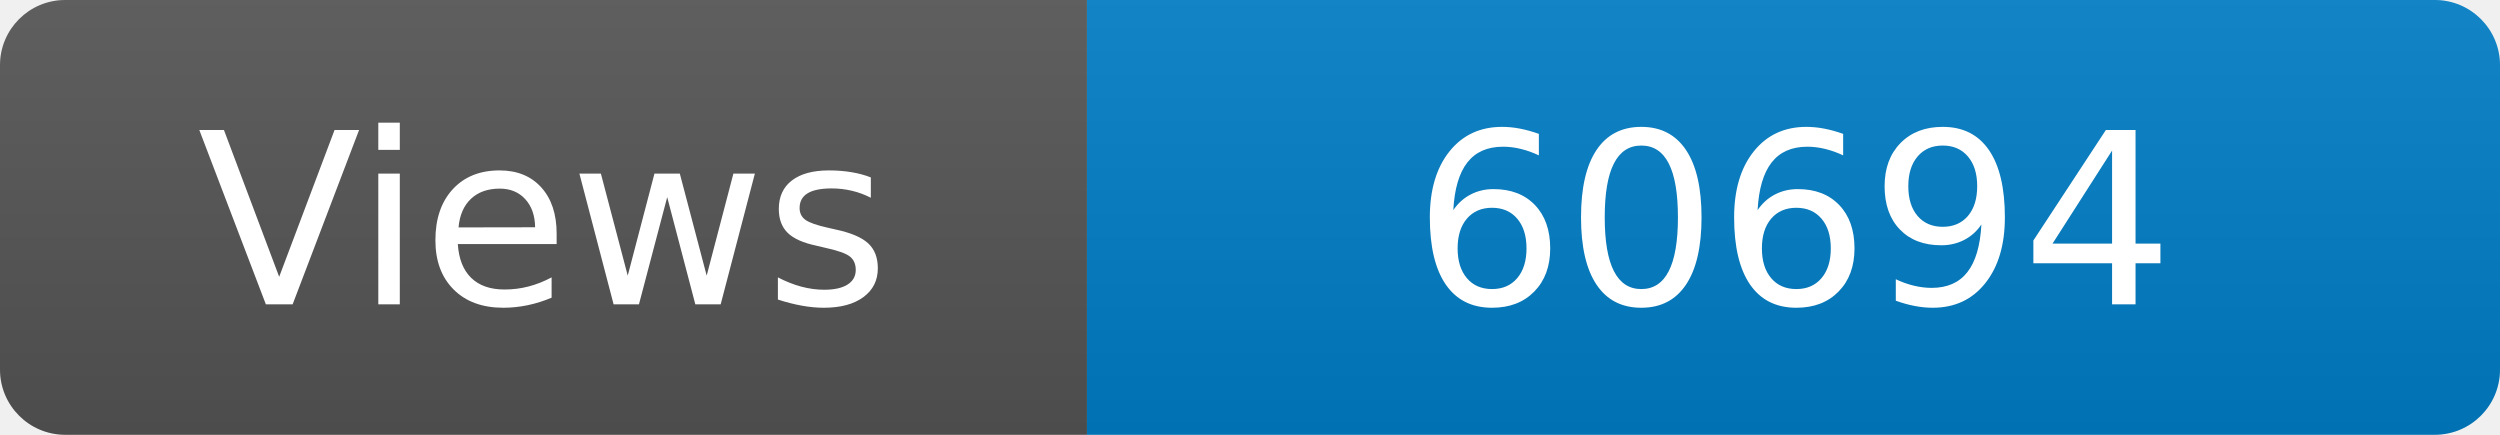
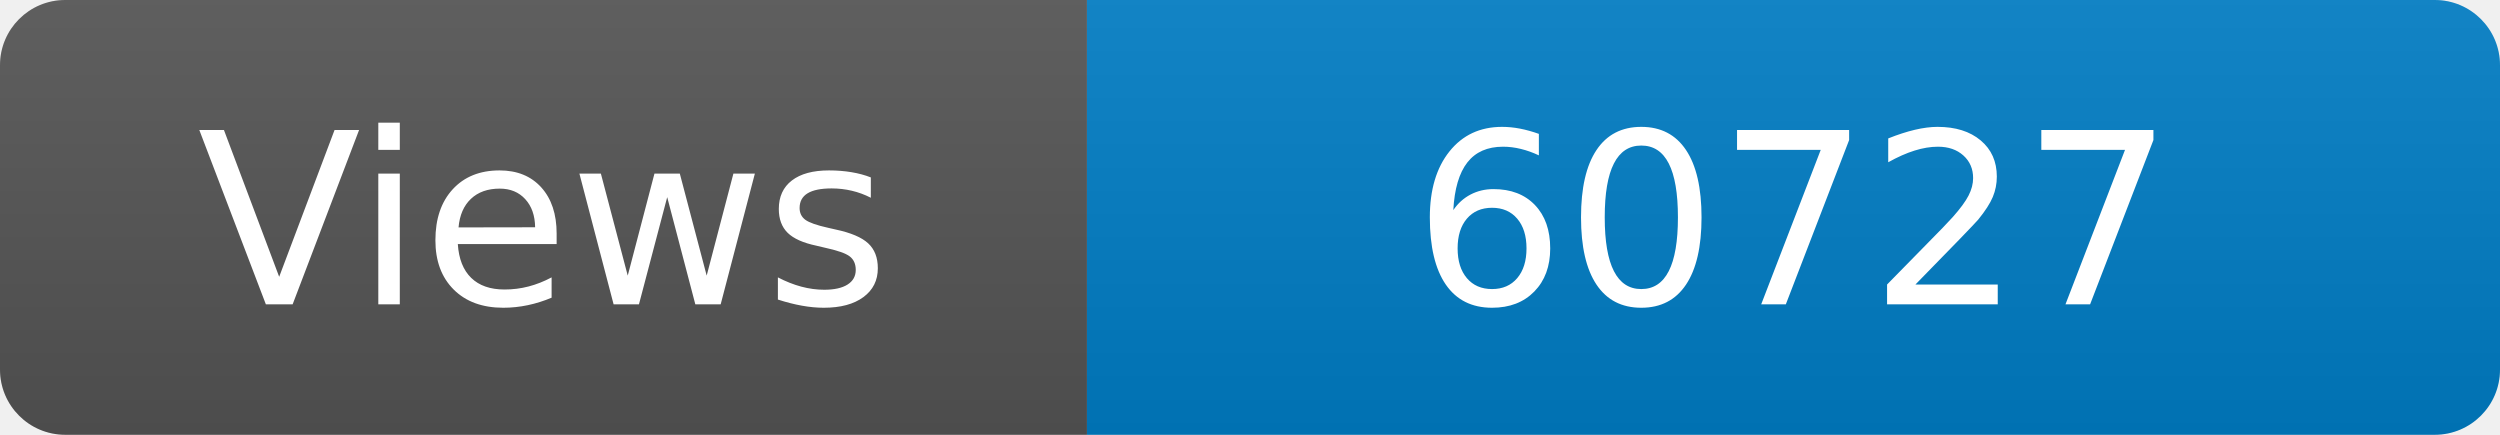
<svg xmlns="http://www.w3.org/2000/svg" width="115" height="20" role="img" aria-label="Maintained?: yes">
  <linearGradient id="s" x2="0" y2="100%">
    <stop offset="0" stop-color="#bbb" stop-opacity=".1" />
    <stop offset="1" stop-opacity=".1" />
  </linearGradient>
  <clipPath id="r">
    <rect width="115" height="20" rx="3" fill="#fff" />
  </clipPath>
  <g clip-path="url(#r)">
    <rect width="50" height="20" fill="#555" />
    <rect x="50" width="160" height="20" fill="#007ec6" />
    <rect width="115" height="20" fill="url(#s)" />
  </g>
  <g fill="#fff" text-anchor="middle" font-family="Verdana,Geneva,DejaVu Sans,sans-serif" font-size="110">
    <text x="250" y="140" transform="scale(.1)" fill="#fff">Views</text>
-     <text x="825" y="140" transform="scale(.1)" fill="#fff">60694</text>
+     <text x="825" y="140" transform="scale(.1)" fill="#fff">60727</text>
  </g>
</svg>
